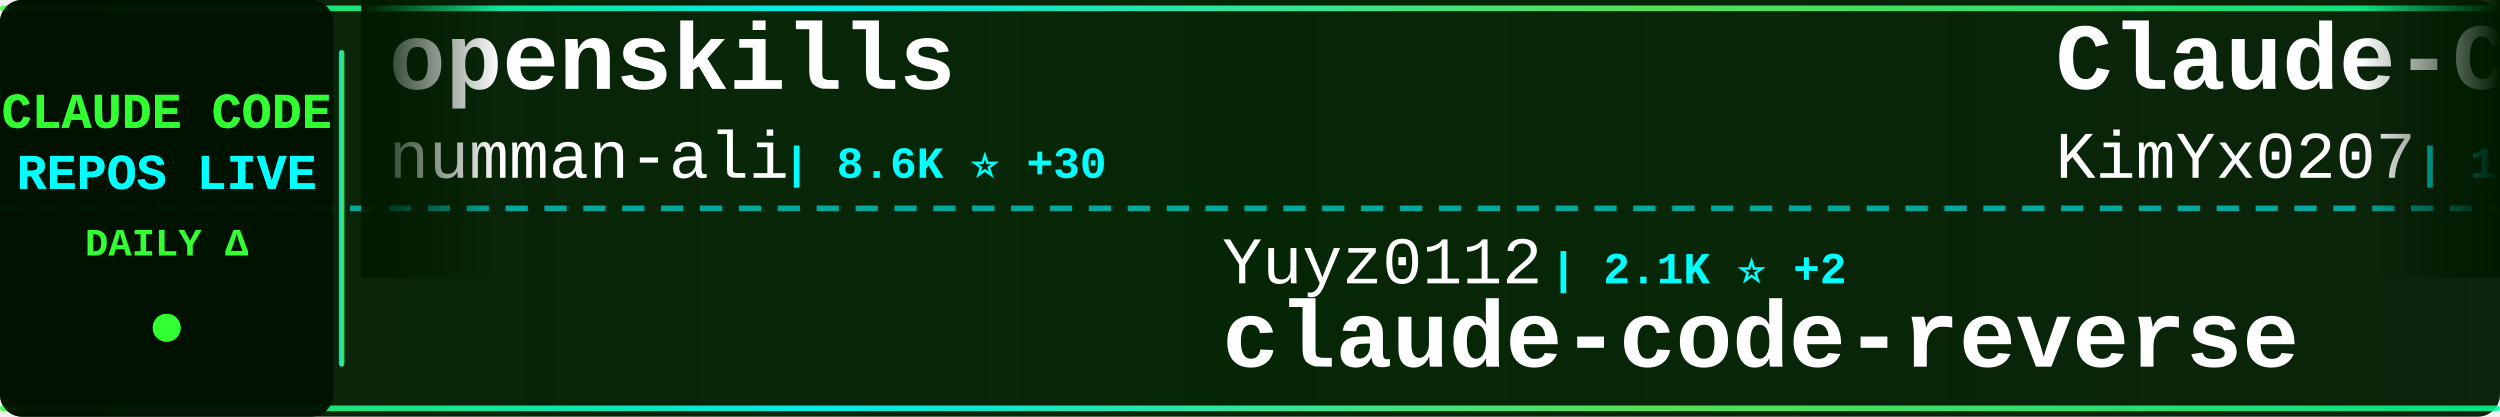
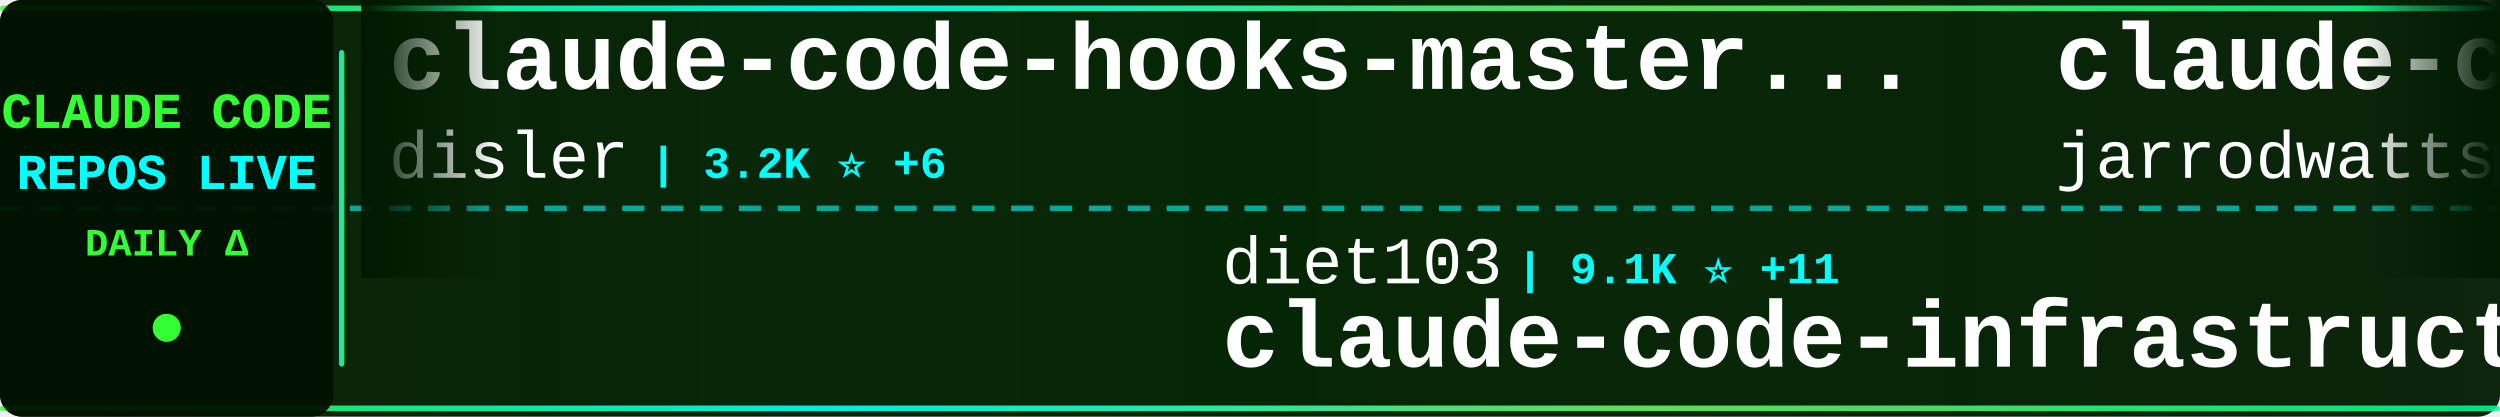
<svg xmlns="http://www.w3.org/2000/svg" width="900" height="150">
  <defs>
    <linearGradient id="tickerBg" x1="0%" y1="0%" x2="100%" y2="0%">
      <stop offset="0%" style="stop-color:#001a00;stop-opacity:0.95" />
      <stop offset="50%" style="stop-color:#002200;stop-opacity:0.98" />
      <stop offset="100%" style="stop-color:#001a00;stop-opacity:0.95" />
    </linearGradient>
    <linearGradient id="borderGrad" x1="0%" y1="0%" x2="100%" y2="0%">
      <stop offset="0%" style="stop-color:#33ff33;stop-opacity:0.85">
        <animate attributeName="stop-opacity" values="0.85;1;0.85" dur="2s" repeatCount="indefinite" />
      </stop>
      <stop offset="33%" style="stop-color:#00ffff;stop-opacity:0.9">
        <animate attributeName="stop-opacity" values="0.9;1;0.9" dur="2.2s" repeatCount="indefinite" />
      </stop>
      <stop offset="66%" style="stop-color:#66ff66;stop-opacity:0.85">
        <animate attributeName="stop-opacity" values="0.85;1;0.85" dur="1.8s" repeatCount="indefinite" />
      </stop>
      <stop offset="100%" style="stop-color:#00ff99;stop-opacity:0.85">
        <animate attributeName="stop-opacity" values="0.85;1;0.85" dur="2s" repeatCount="indefinite" />
      </stop>
    </linearGradient>
    <filter id="textGlow">
      <feGaussianBlur stdDeviation="0.1" result="coloredBlur" />
      <feMerge>
        <feMergeNode in="coloredBlur" />
        <feMergeNode in="SourceGraphic" />
      </feMerge>
    </filter>
    <filter id="metricGlow">
      <feGaussianBlur stdDeviation="0.2" result="coloredBlur" />
      <feMerge>
        <feMergeNode in="coloredBlur" />
        <feMergeNode in="SourceGraphic" />
      </feMerge>
    </filter>
    <linearGradient id="leftFade" x1="0%" y1="0%" x2="100%" y2="0%">
      <stop offset="0%" style="stop-color:#001a00;stop-opacity:1" />
      <stop offset="100%" style="stop-color:#001a00;stop-opacity:0" />
    </linearGradient>
    <linearGradient id="rightFade" x1="0%" y1="0%" x2="100%" y2="0%">
      <stop offset="0%" style="stop-color:#001a00;stop-opacity:0" />
      <stop offset="100%" style="stop-color:#001a00;stop-opacity:1" />
    </linearGradient>
  </defs>
  <rect width="900" height="150" fill="url(#tickerBg)" rx="8" />
  <rect x="0" y="2" width="900" height="2" fill="url(#borderGrad)" rx="1" />
  <rect x="0" y="146" width="900" height="2" fill="url(#borderGrad)" rx="1" />
  <line x1="0" y1="75" x2="900" y2="75" stroke="#00ffff" stroke-width="2" stroke-dasharray="8 6" opacity="0.6" />
  <rect x="0" y="0" width="120" height="150" fill="#001100" opacity="0.95" rx="8" />
  <text x="60" y="46" font-family="'Courier New', monospace" font-size="18" font-weight="bold" fill="#33ff33" text-anchor="middle" filter="url(#textGlow)">
    CLAUDE CODE
  </text>
  <text x="60" y="68" font-family="'Courier New', monospace" font-size="18" font-weight="bold" fill="#00ffff" text-anchor="middle" filter="url(#textGlow)">
    REPOS LIVE
  </text>
  <text x="60" y="92" font-family="'Courier New', monospace" font-size="14" font-weight="bold" fill="#33ff33" text-anchor="middle">
    DAILY Δ
  </text>
  <circle cx="60" cy="118" r="5" fill="#33ff33" filter="url(#metricGlow)">
    <animate attributeName="r" values="4;6;4" dur="1.5s" repeatCount="indefinite" />
    <animate attributeName="opacity" values="0.6;1;0.6" dur="1.5s" repeatCount="indefinite" />
  </circle>
  <rect x="122" y="18" width="2" height="114" fill="url(#borderGrad)" rx="1" />
  <clipPath id="tickerClip">
    <rect x="130" y="0" width="770" height="150" />
  </clipPath>
  <g clip-path="url(#tickerClip)">
    <g id="tickerItems">
      <animateTransform attributeName="transform" attributeType="XML" type="translate" from="0 0" to="-3000 0" dur="54s" repeatCount="indefinite" />
      <g transform="translate(0, 0)">
-         <text x="140" y="32" font-family="'Courier New', monospace" font-size="34" font-weight="bold" fill="#ffffff">openskills</text>
-         <text x="140" y="64" font-family="'Courier New', monospace" font-size="24" font-weight="normal" fill="#ffffff" opacity="1.0">numman-ali</text>
-         <text x="282" y="64" font-family="'Courier New', monospace" font-size="16" font-weight="bold" fill="#00ffff"> | 8.6K ⭐ +30</text>
+         <text x="140" y="32" font-family="'Courier New', monospace" font-size="34" font-weight="bold" fill="#ffffff">claude-code-hooks-master...</text>
+         <text x="140" y="64" font-family="'Courier New', monospace" font-size="24" font-weight="normal" fill="#ffffff" opacity="1.0">disler</text>
+         <text x="234" y="64" font-family="'Courier New', monospace" font-size="16" font-weight="bold" fill="#00ffff"> | 3.2K ⭐ +6</text>
      </g>
      <g transform="translate(300, 0)">
+         <text x="140" y="102" font-family="'Courier New', monospace" font-size="24" font-weight="normal" fill="#ffffff" opacity="1.0">diet103</text>
+         <text x="246" y="102" font-family="'Courier New', monospace" font-size="16" font-weight="bold" fill="#00ffff"> | 9.1K ⭐ +11</text>
+         <text x="140" y="132" font-family="'Courier New', monospace" font-size="34" font-weight="bold" fill="#ffffff">claude-code-infrastructu...</text>
+       </g>
+       <g transform="translate(600, 0)">
+         <text x="140" y="32" font-family="'Courier New', monospace" font-size="34" font-weight="bold" fill="#ffffff">claude-code-config</text>
+         <text x="140" y="64" font-family="'Courier New', monospace" font-size="24" font-weight="normal" fill="#ffffff" opacity="1.0">jarrodwatts</text>
+         <text x="294" y="64" font-family="'Courier New', monospace" font-size="16" font-weight="bold" fill="#00ffff"> | 951 ⭐ +3</text>
+       </g>
+       <g transform="translate(900, 0)">
+         <text x="140" y="102" font-family="'Courier New', monospace" font-size="24" font-weight="normal" fill="#ffffff" opacity="1.0">darcyegb</text>
+         <text x="258" y="102" font-family="'Courier New', monospace" font-size="16" font-weight="bold" fill="#00ffff"> | 569 ⭐</text>
+         <text x="140" y="132" font-family="'Courier New', monospace" font-size="34" font-weight="bold" fill="#ffffff">ClaudeCodeAgents</text>
+       </g>
+       <g transform="translate(1200, 0)">
+         <text x="140" y="32" font-family="'Courier New', monospace" font-size="34" font-weight="bold" fill="#ffffff">Claude-Code-Communicatio...</text>
+         <text x="140" y="64" font-family="'Courier New', monospace" font-size="24" font-weight="normal" fill="#ffffff" opacity="1.0">nishimoto265</text>
+         <text x="306" y="64" font-family="'Courier New', monospace" font-size="16" font-weight="bold" fill="#00ffff"> | 492 ⭐</text>
+       </g>
+       <g transform="translate(1500, 0)">
        <text x="140" y="102" font-family="'Courier New', monospace" font-size="24" font-weight="normal" fill="#ffffff" opacity="1.0">Yuyz0112</text>
-         <text x="258" y="102" font-family="'Courier New', monospace" font-size="16" font-weight="bold" fill="#00ffff"> | 2.1K ⭐ +2</text>
+         <text x="258" y="102" font-family="'Courier New', monospace" font-size="16" font-weight="bold" fill="#00ffff"> | 2.1K ⭐ +3</text>
        <text x="140" y="132" font-family="'Courier New', monospace" font-size="34" font-weight="bold" fill="#ffffff">claude-code-reverse</text>
      </g>
-       <g transform="translate(600, 0)">
-         <text x="140" y="32" font-family="'Courier New', monospace" font-size="34" font-weight="bold" fill="#ffffff">Claude-Code-x-OpenClaw-G...</text>
-         <text x="140" y="64" font-family="'Courier New', monospace" font-size="24" font-weight="normal" fill="#ffffff" opacity="1.0">KimYx0207</text>
-         <text x="270" y="64" font-family="'Courier New', monospace" font-size="16" font-weight="bold" fill="#00ffff"> | 1.8K ⭐ +184</text>
-       </g>
-       <g transform="translate(900, 0)">
-         <text x="140" y="102" font-family="'Courier New', monospace" font-size="24" font-weight="normal" fill="#ffffff" opacity="1.0">0xfurai</text>
-         <text x="246" y="102" font-family="'Courier New', monospace" font-size="16" font-weight="bold" fill="#00ffff"> | 732 ⭐ +1</text>
-         <text x="140" y="132" font-family="'Courier New', monospace" font-size="34" font-weight="bold" fill="#ffffff">claude-code-subagents</text>
-       </g>
-       <g transform="translate(1200, 0)">
+       <g transform="translate(1800, 0)">
        <text x="140" y="32" font-family="'Courier New', monospace" font-size="34" font-weight="bold" fill="#ffffff">claude-code-action</text>
        <text x="140" y="64" font-family="'Courier New', monospace" font-size="24" font-weight="normal" fill="#ffffff" opacity="1.0">anthropics</text>
-         <text x="282" y="64" font-family="'Courier New', monospace" font-size="16" font-weight="bold" fill="#00ffff"> | 5.9K ⭐ +19</text>
-       </g>
-       <g transform="translate(1500, 0)">
-         <text x="140" y="102" font-family="'Courier New', monospace" font-size="24" font-weight="normal" fill="#ffffff" opacity="1.0">github</text>
-         <text x="234" y="102" font-family="'Courier New', monospace" font-size="16" font-weight="bold" fill="#00ffff"> | 72.9K ⭐ +203</text>
-         <text x="140" y="132" font-family="'Courier New', monospace" font-size="34" font-weight="bold" fill="#ffffff">spec-kit</text>
-       </g>
-       <g transform="translate(1800, 0)">
-         <text x="140" y="32" font-family="'Courier New', monospace" font-size="34" font-weight="bold" fill="#ffffff">claude-code-showcase</text>
-         <text x="140" y="64" font-family="'Courier New', monospace" font-size="24" font-weight="normal" fill="#ffffff" opacity="1.0">ChrisWiles</text>
-         <text x="282" y="64" font-family="'Courier New', monospace" font-size="16" font-weight="bold" fill="#00ffff"> | 5.4K ⭐ +8</text>
+         <text x="282" y="64" font-family="'Courier New', monospace" font-size="16" font-weight="bold" fill="#00ffff"> | 5.9K ⭐ +15</text>
      </g>
      <g transform="translate(2100, 0)">
-         <text x="140" y="102" font-family="'Courier New', monospace" font-size="24" font-weight="normal" fill="#ffffff" opacity="1.0">daymade</text>
-         <text x="246" y="102" font-family="'Courier New', monospace" font-size="16" font-weight="bold" fill="#00ffff"> | 613 ⭐ +2</text>
-         <text x="140" y="132" font-family="'Courier New', monospace" font-size="34" font-weight="bold" fill="#ffffff">claude-code-skills</text>
+         <text x="140" y="102" font-family="'Courier New', monospace" font-size="24" font-weight="normal" fill="#ffffff" opacity="1.0">ChrisWiles</text>
+         <text x="282" y="102" font-family="'Courier New', monospace" font-size="16" font-weight="bold" fill="#00ffff"> | 5.4K ⭐ +7</text>
+         <text x="140" y="132" font-family="'Courier New', monospace" font-size="34" font-weight="bold" fill="#ffffff">claude-code-showcase</text>
      </g>
      <g transform="translate(2400, 0)">
-         <text x="140" y="32" font-family="'Courier New', monospace" font-size="34" font-weight="bold" fill="#ffffff">browser-use</text>
-         <text x="140" y="64" font-family="'Courier New', monospace" font-size="24" font-weight="normal" fill="#ffffff" opacity="1.0">browser-use</text>
-         <text x="294" y="64" font-family="'Courier New', monospace" font-size="16" font-weight="bold" fill="#00ffff"> | 79.2K ⭐ +63</text>
+         <text x="140" y="32" font-family="'Courier New', monospace" font-size="34" font-weight="bold" fill="#ffffff">claude-code-mcp</text>
+         <text x="140" y="64" font-family="'Courier New', monospace" font-size="24" font-weight="normal" fill="#ffffff" opacity="1.0">steipete</text>
+         <text x="258" y="64" font-family="'Courier New', monospace" font-size="16" font-weight="bold" fill="#00ffff"> | 1.1K ⭐ +1</text>
      </g>
      <g transform="translate(2700, 0)">
-         <text x="140" y="102" font-family="'Courier New', monospace" font-size="24" font-weight="normal" fill="#ffffff" opacity="1.0">anthropics</text>
-         <text x="282" y="102" font-family="'Courier New', monospace" font-size="16" font-weight="bold" fill="#00ffff"> | 3.4K ⭐ +23</text>
-         <text x="140" y="132" font-family="'Courier New', monospace" font-size="34" font-weight="bold" fill="#ffffff">claude-code-security-rev...</text>
+         <text x="140" y="102" font-family="'Courier New', monospace" font-size="24" font-weight="normal" fill="#ffffff" opacity="1.0">sugyan</text>
+         <text x="234" y="102" font-family="'Courier New', monospace" font-size="16" font-weight="bold" fill="#00ffff"> | 936 ⭐ +1</text>
+         <text x="140" y="132" font-family="'Courier New', monospace" font-size="34" font-weight="bold" fill="#ffffff">claude-code-webui</text>
      </g>
      <g transform="translate(3000, 0)">
-         <text x="140" y="32" font-family="'Courier New', monospace" font-size="34" font-weight="bold" fill="#ffffff">openskills</text>
-         <text x="140" y="64" font-family="'Courier New', monospace" font-size="24" font-weight="normal" fill="#ffffff" opacity="1.0">numman-ali</text>
-         <text x="282" y="64" font-family="'Courier New', monospace" font-size="16" font-weight="bold" fill="#00ffff"> | 8.6K ⭐ +30</text>
+         <text x="140" y="32" font-family="'Courier New', monospace" font-size="34" font-weight="bold" fill="#ffffff">claude-code-hooks-master...</text>
+         <text x="140" y="64" font-family="'Courier New', monospace" font-size="24" font-weight="normal" fill="#ffffff" opacity="1.0">disler</text>
+         <text x="234" y="64" font-family="'Courier New', monospace" font-size="16" font-weight="bold" fill="#00ffff"> | 3.2K ⭐ +6</text>
      </g>
      <g transform="translate(3300, 0)">
-         <text x="140" y="102" font-family="'Courier New', monospace" font-size="24" font-weight="normal" fill="#ffffff" opacity="1.0">Yuyz0112</text>
-         <text x="258" y="102" font-family="'Courier New', monospace" font-size="16" font-weight="bold" fill="#00ffff"> | 2.1K ⭐ +2</text>
-         <text x="140" y="132" font-family="'Courier New', monospace" font-size="34" font-weight="bold" fill="#ffffff">claude-code-reverse</text>
+         <text x="140" y="102" font-family="'Courier New', monospace" font-size="24" font-weight="normal" fill="#ffffff" opacity="1.0">diet103</text>
+         <text x="246" y="102" font-family="'Courier New', monospace" font-size="16" font-weight="bold" fill="#00ffff"> | 9.1K ⭐ +11</text>
+         <text x="140" y="132" font-family="'Courier New', monospace" font-size="34" font-weight="bold" fill="#ffffff">claude-code-infrastructu...</text>
      </g>
      <g transform="translate(3600, 0)">
-         <text x="140" y="32" font-family="'Courier New', monospace" font-size="34" font-weight="bold" fill="#ffffff">Claude-Code-x-OpenClaw-G...</text>
-         <text x="140" y="64" font-family="'Courier New', monospace" font-size="24" font-weight="normal" fill="#ffffff" opacity="1.0">KimYx0207</text>
-         <text x="270" y="64" font-family="'Courier New', monospace" font-size="16" font-weight="bold" fill="#00ffff"> | 1.8K ⭐ +184</text>
+         <text x="140" y="32" font-family="'Courier New', monospace" font-size="34" font-weight="bold" fill="#ffffff">claude-code-config</text>
+         <text x="140" y="64" font-family="'Courier New', monospace" font-size="24" font-weight="normal" fill="#ffffff" opacity="1.0">jarrodwatts</text>
+         <text x="294" y="64" font-family="'Courier New', monospace" font-size="16" font-weight="bold" fill="#00ffff"> | 951 ⭐ +3</text>
      </g>
      <g transform="translate(3900, 0)">
-         <text x="140" y="102" font-family="'Courier New', monospace" font-size="24" font-weight="normal" fill="#ffffff" opacity="1.0">0xfurai</text>
-         <text x="246" y="102" font-family="'Courier New', monospace" font-size="16" font-weight="bold" fill="#00ffff"> | 732 ⭐ +1</text>
-         <text x="140" y="132" font-family="'Courier New', monospace" font-size="34" font-weight="bold" fill="#ffffff">claude-code-subagents</text>
+         <text x="140" y="102" font-family="'Courier New', monospace" font-size="24" font-weight="normal" fill="#ffffff" opacity="1.0">darcyegb</text>
+         <text x="258" y="102" font-family="'Courier New', monospace" font-size="16" font-weight="bold" fill="#00ffff"> | 569 ⭐</text>
+         <text x="140" y="132" font-family="'Courier New', monospace" font-size="34" font-weight="bold" fill="#ffffff">ClaudeCodeAgents</text>
      </g>
    </g>
  </g>
  <rect x="130" y="0" width="50" height="100" fill="url(#leftFade)" />
  <rect x="850" y="0" width="50" height="100" fill="url(#rightFade)" />
</svg>
